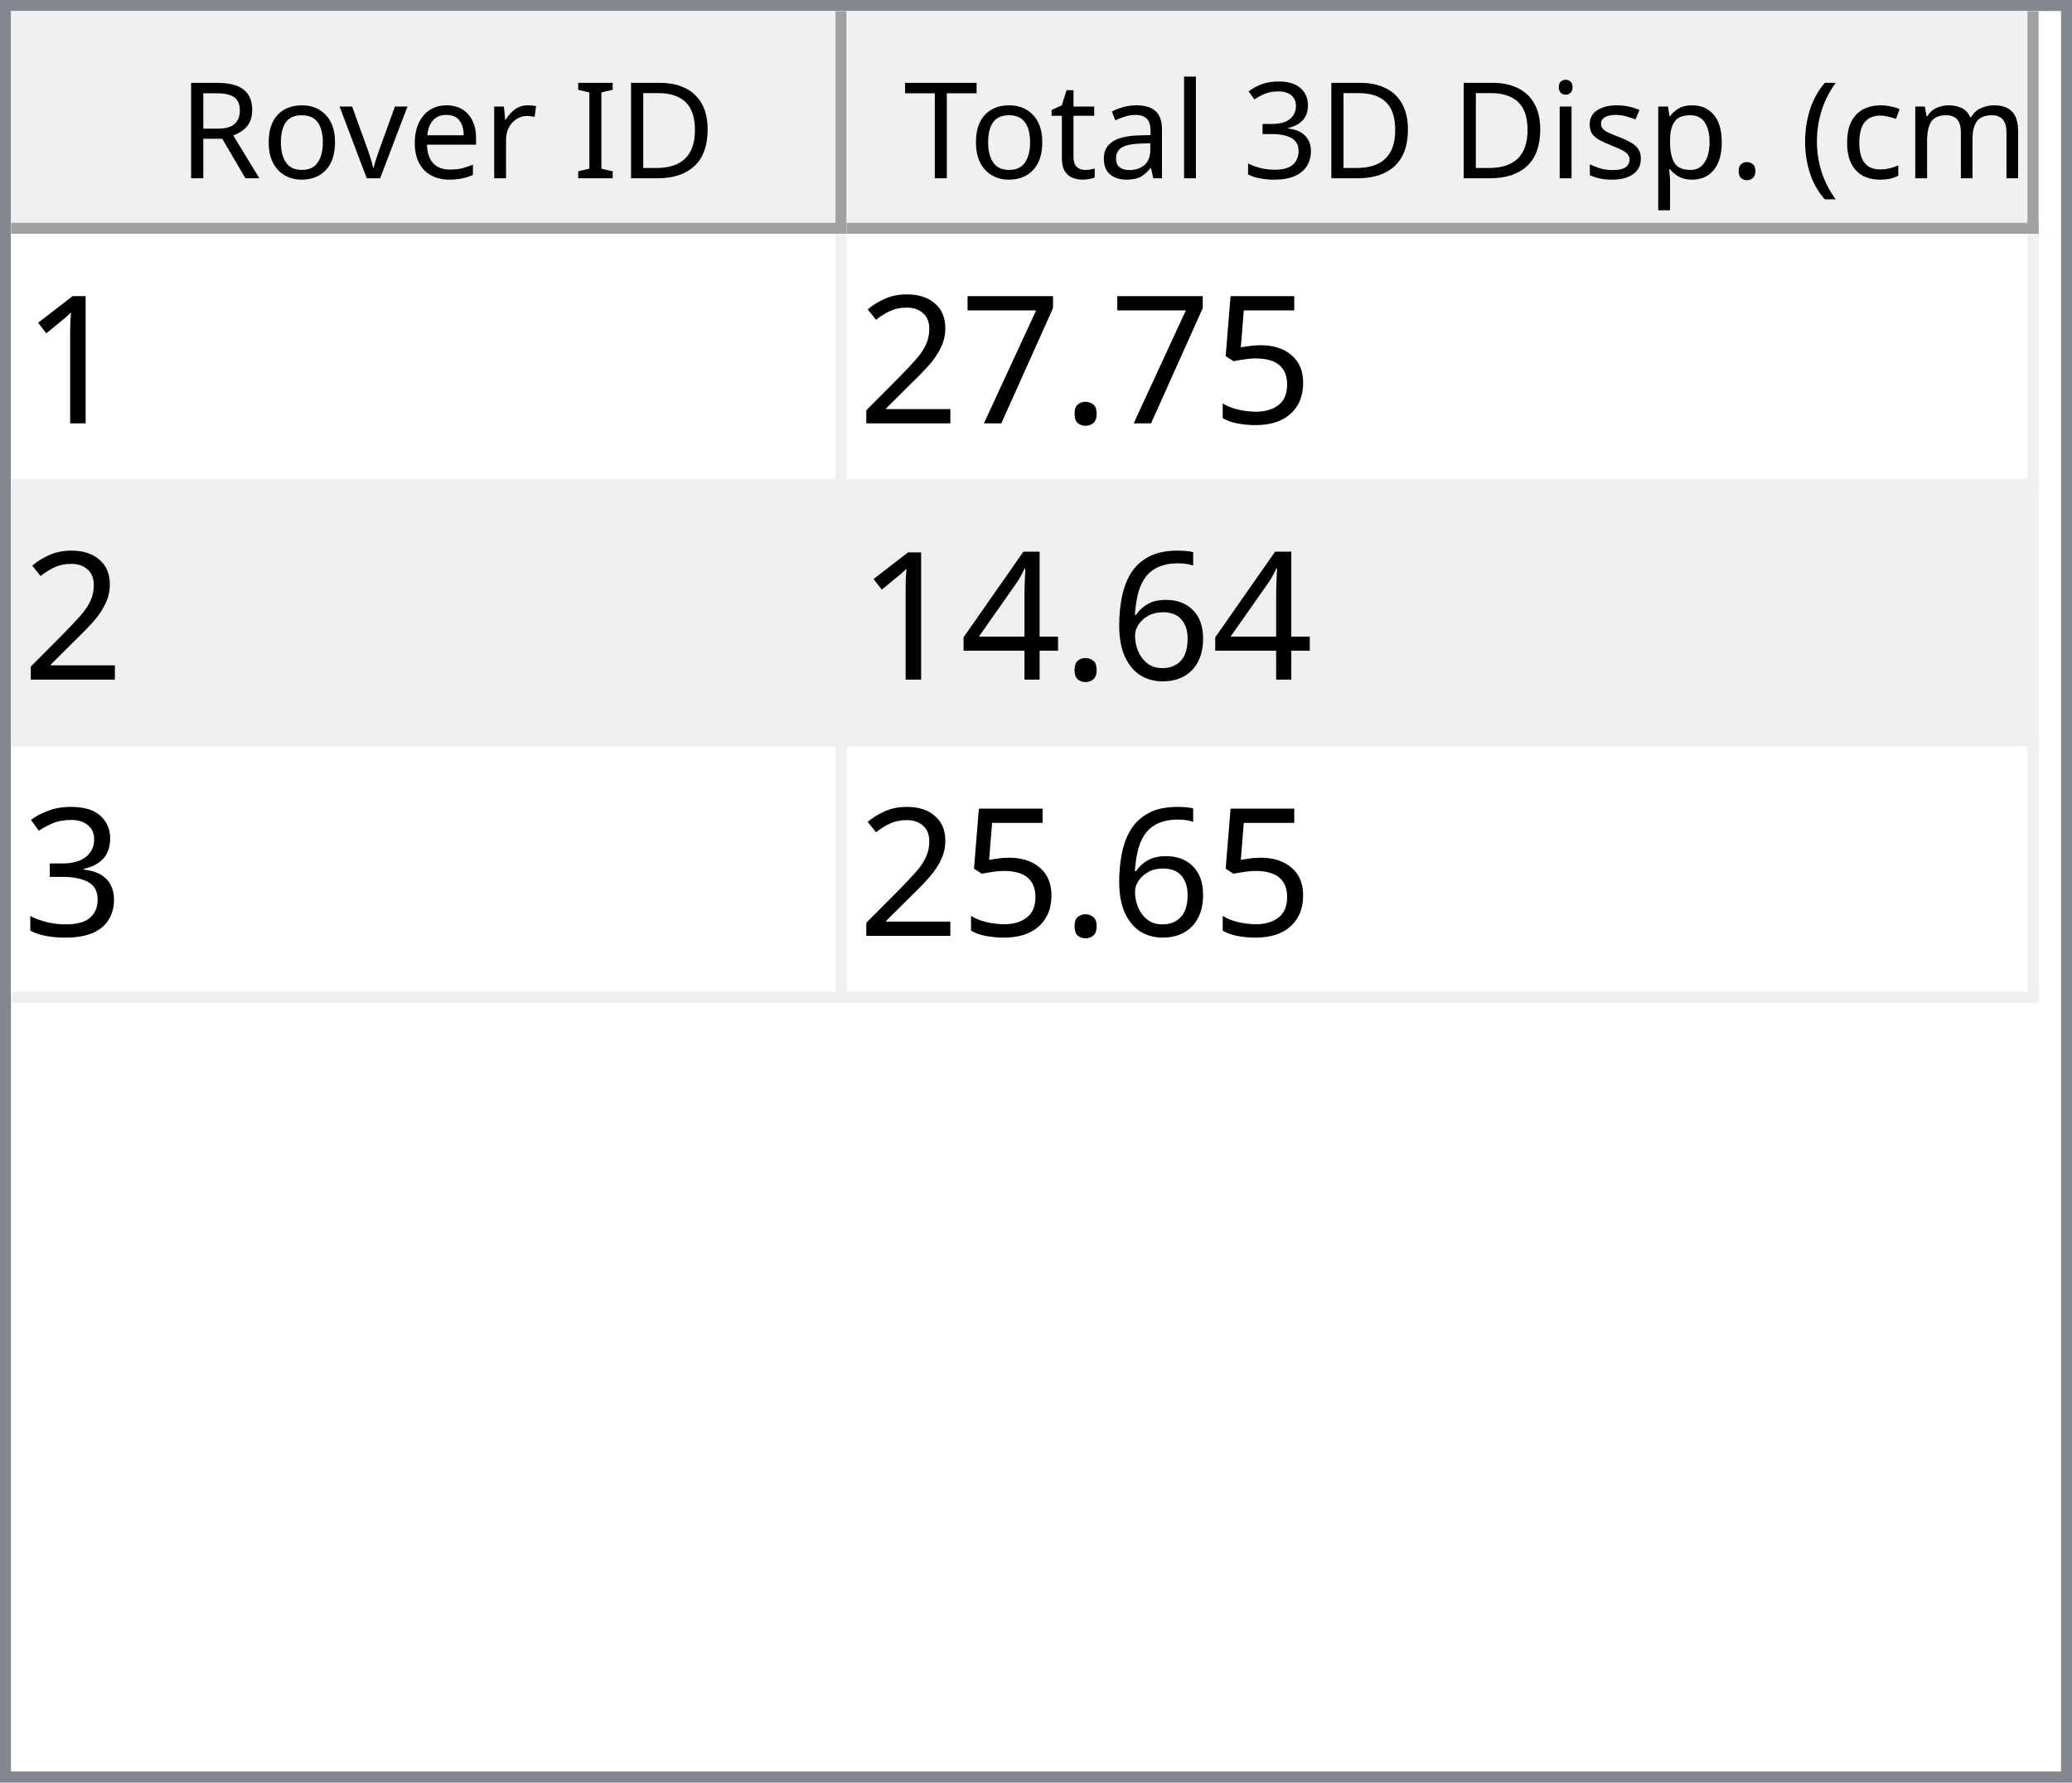
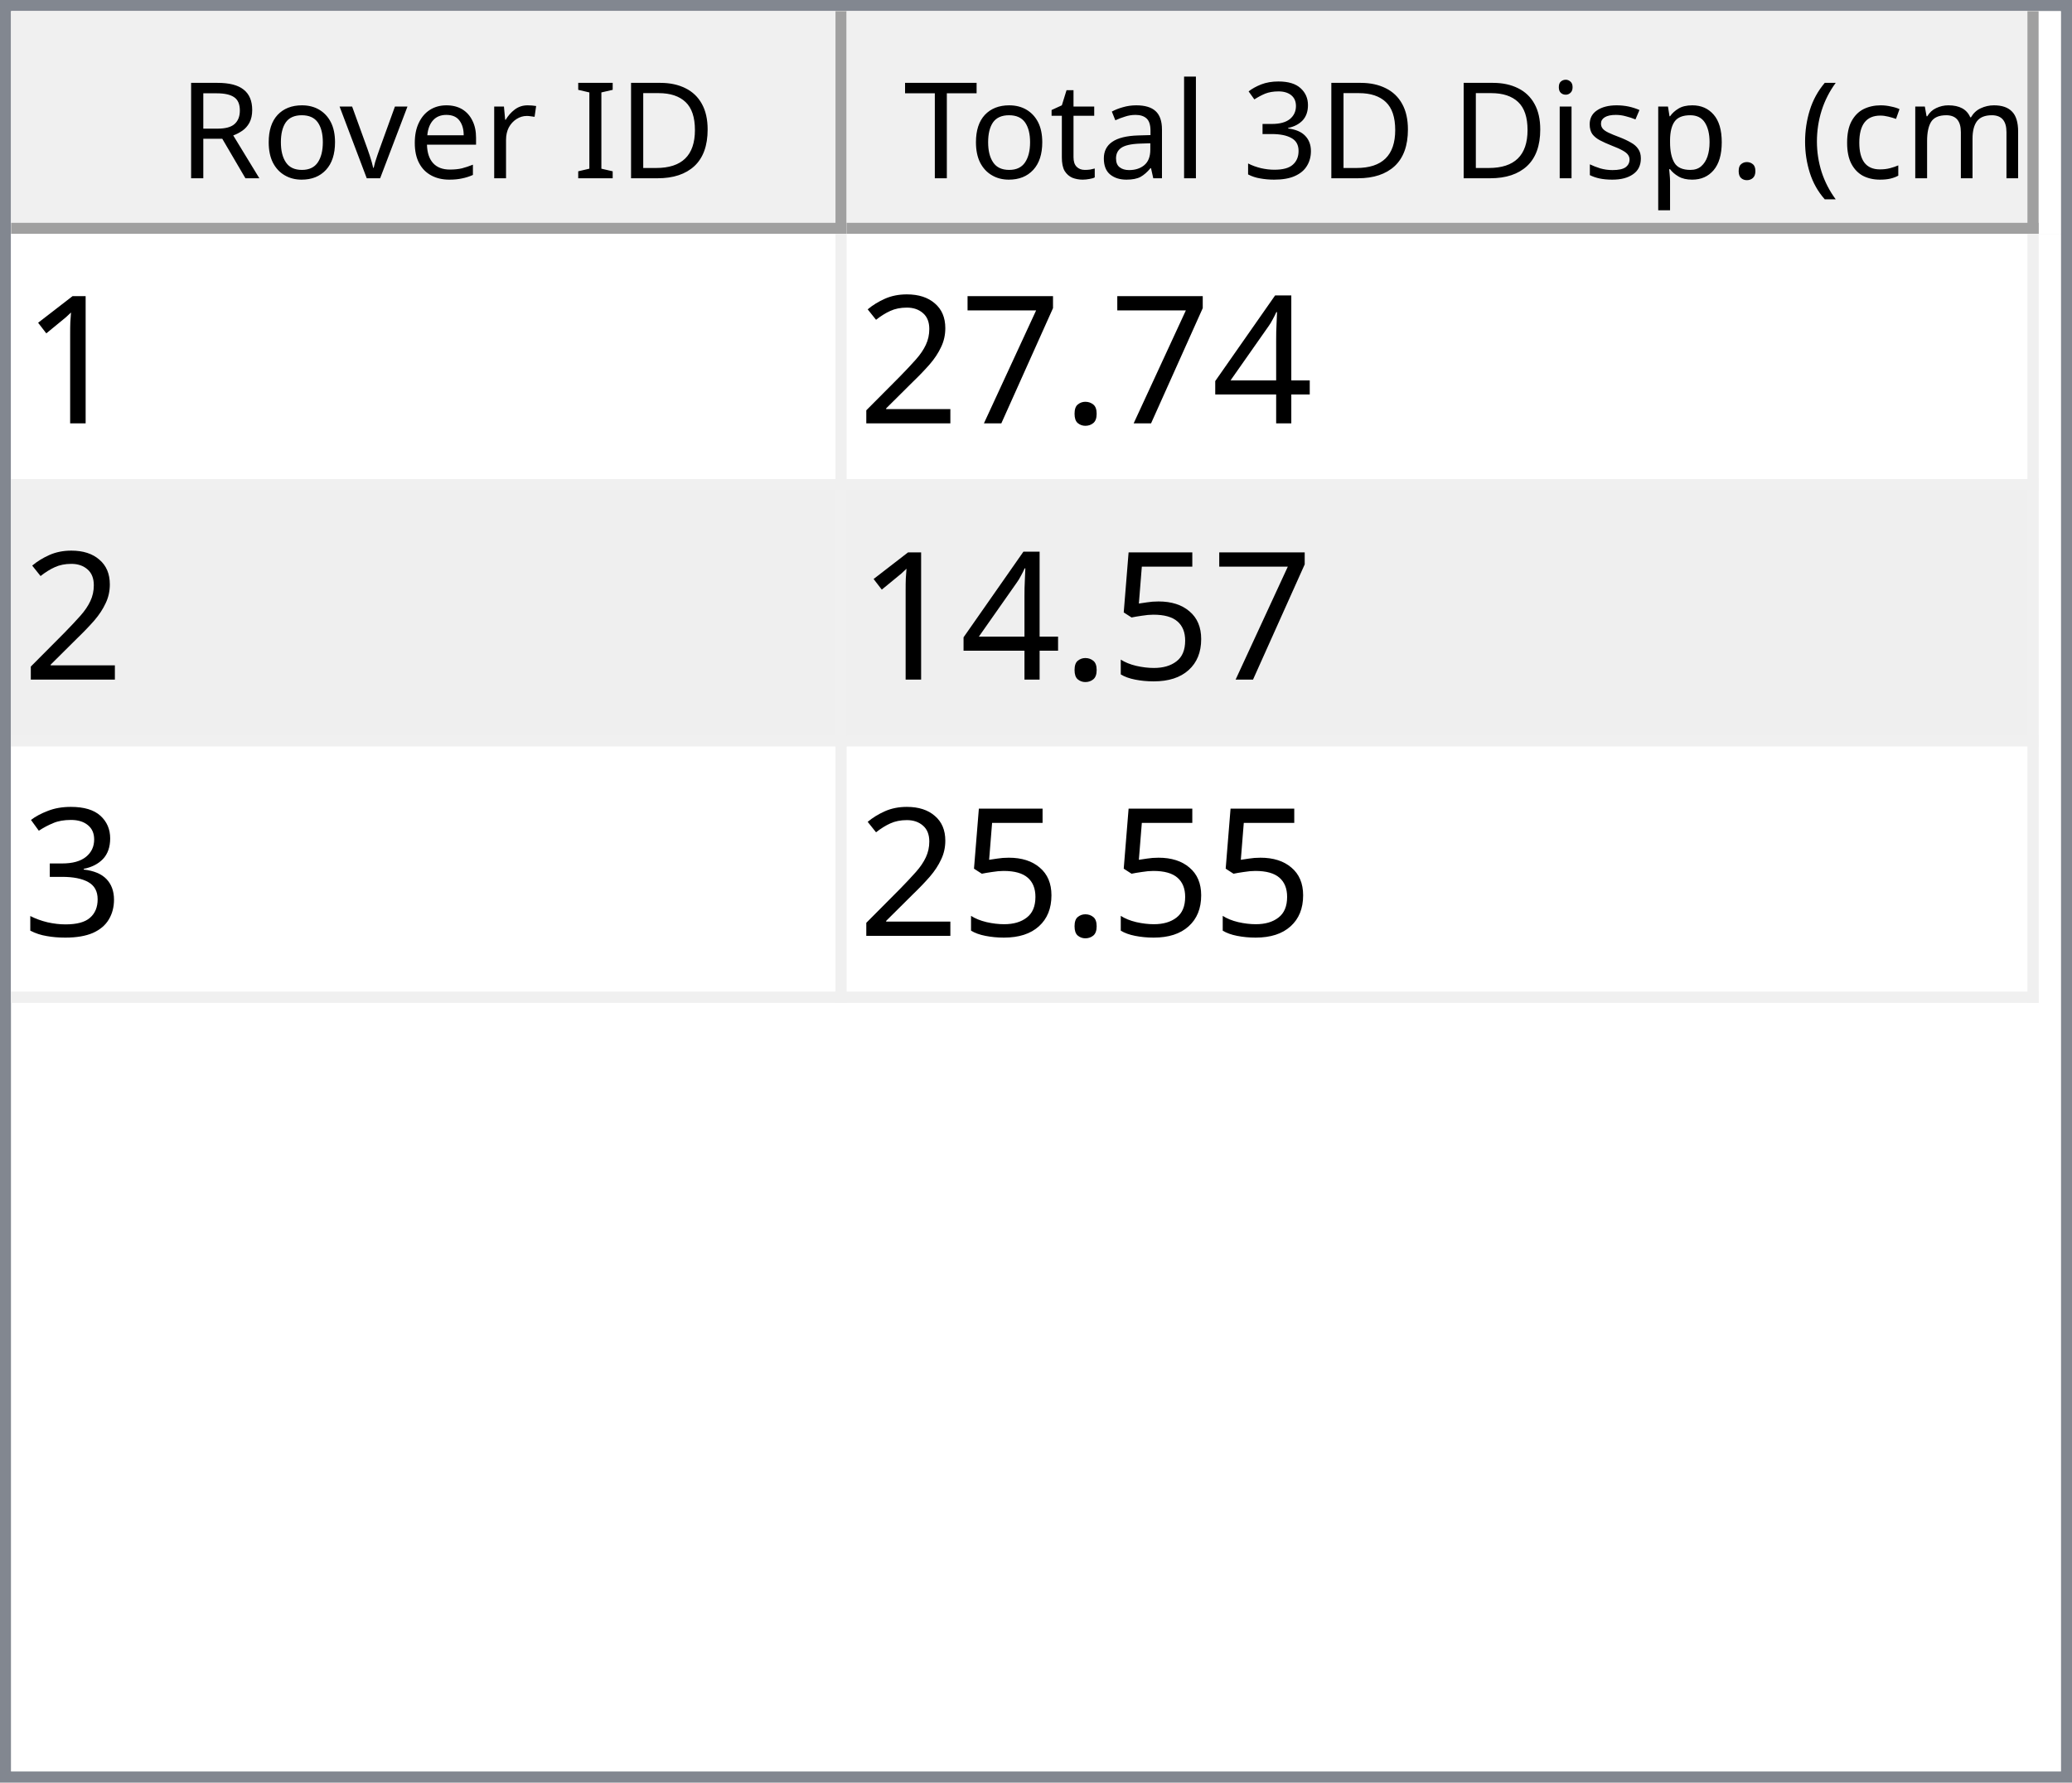
<svg xmlns="http://www.w3.org/2000/svg" style="fill-opacity:1; color-rendering:auto; color-interpolation:auto; text-rendering:auto; stroke:black; stroke-linecap:square; stroke-miterlimit:10; shape-rendering:auto; stroke-opacity:1; fill:black; stroke-dasharray:none; font-weight:normal; stroke-width:1; font-family:'Dialog'; font-style:normal; stroke-linejoin:miter; font-size:12px; stroke-dashoffset:0; image-rendering:auto;" width="186" height="160">
  <defs id="genericDefs" />
  <g>
    <defs id="defs1">
      <clipPath clipPathUnits="userSpaceOnUse" id="clipPath1">
        <path d="M0 0 L186 0 L186 160 L0 160 L0 0 Z" />
      </clipPath>
      <clipPath clipPathUnits="userSpaceOnUse" id="clipPath2">
        <path d="M0 0 L0 160 L186 160 L186 0 Z" />
      </clipPath>
      <clipPath clipPathUnits="userSpaceOnUse" id="clipPath3">
        <path d="M0 0 L0 20 L184 20 L184 0 Z" />
      </clipPath>
      <clipPath clipPathUnits="userSpaceOnUse" id="clipPath4">
        <path d="M0 0 L0 20 L75 20 L75 0 Z" />
      </clipPath>
      <clipPath clipPathUnits="userSpaceOnUse" id="clipPath5">
        <path d="M1 1 L1 19 L74 19 L74 1 Z" />
      </clipPath>
      <clipPath clipPathUnits="userSpaceOnUse" id="clipPath6">
        <path d="M0 0 L0 18 L73 18 L73 0 Z" />
      </clipPath>
      <clipPath clipPathUnits="userSpaceOnUse" id="clipPath7">
        <path d="M-0.5 -0.5 L-0.5 19.5 L74.5 19.5 L74.5 -0.5 Z" />
      </clipPath>
      <clipPath clipPathUnits="userSpaceOnUse" id="clipPath8">
        <path d="M0 0 L0 20 L107 20 L107 0 Z" />
      </clipPath>
      <clipPath clipPathUnits="userSpaceOnUse" id="clipPath9">
        <path d="M1 1 L1 19 L106 19 L106 1 Z" />
      </clipPath>
      <clipPath clipPathUnits="userSpaceOnUse" id="clipPath10">
        <path d="M0 0 L0 18 L105 18 L105 0 Z" />
      </clipPath>
      <clipPath clipPathUnits="userSpaceOnUse" id="clipPath11">
        <path d="M-0.5 -0.5 L-0.5 19.5 L106.5 19.5 L106.5 -0.5 Z" />
      </clipPath>
      <clipPath clipPathUnits="userSpaceOnUse" id="clipPath12">
        <path d="M0 0 L0 138 L184 138 L184 0 Z" />
      </clipPath>
      <clipPath clipPathUnits="userSpaceOnUse" id="clipPath13">
        <path d="M0 0 L0 69 L182 69 L182 0 Z" />
      </clipPath>
      <clipPath clipPathUnits="userSpaceOnUse" id="clipPath14">
        <path d="M-0.5 -0.5 L-0.5 68.5 L181.5 68.5 L181.5 -0.5 Z" />
      </clipPath>
      <clipPath clipPathUnits="userSpaceOnUse" id="clipPath15">
        <path d="M0 0 L0 22 L74 22 L74 0 Z" />
      </clipPath>
      <clipPath clipPathUnits="userSpaceOnUse" id="clipPath16">
        <path d="M0 0 L0 22 L106 22 L106 0 Z" />
      </clipPath>
      <font horiz-adv-x="64.551" id="font1">
        <font-face ascent="107.91" descent="25.098" units-per-em="100" style="font-style:normal; font-family:Segoe UI; font-weight:normal;" />
        <missing-glyph horiz-adv-x="64.551" d="M8.109 0 L8.109 68.266 L56.453 68.266 L56.453 0 L8.109 0 ZM15.328 7.234 L49.219 7.234 L49.219 61.031 L15.328 61.031 L15.328 7.234 Z" />
        <glyph unicode="D" horiz-adv-x="70.117" d="M9.188 0 L9.188 70.016 L28.516 70.016 Q65.531 70.016 65.531 35.891 Q65.531 19.672 55.25 9.836 Q44.969 0 27.734 0 L9.188 0 ZM17.391 62.594 L17.391 7.422 L27.828 7.422 Q41.609 7.422 49.273 14.797 Q56.938 22.172 56.938 35.688 Q56.938 62.594 28.328 62.594 L17.391 62.594 Z" />
        <glyph unicode="I" horiz-adv-x="26.611" d="M17.391 0 L9.188 0 L9.188 70.016 L17.391 70.016 L17.391 0 Z" />
        <glyph unicode=" " horiz-adv-x="27.393" d="" />
        <glyph unicode="r" horiz-adv-x="34.766" d="M34.188 41.891 Q32.078 43.5 28.125 43.5 Q23 43.5 19.555 38.672 Q16.109 33.844 16.109 25.484 L16.109 0 L8.109 0 L8.109 50 L16.109 50 L16.109 39.703 L16.312 39.703 Q18.016 44.969 21.531 47.922 Q25.047 50.875 29.391 50.875 Q32.516 50.875 34.188 50.203 L34.188 41.891 Z" />
        <glyph unicode="e" horiz-adv-x="52.295" d="M48.297 23 L12.984 23 Q13.188 14.656 17.484 10.109 Q21.781 5.562 29.297 5.562 Q37.75 5.562 44.828 11.141 L44.828 3.609 Q38.234 -1.172 27.391 -1.172 Q16.797 -1.172 10.742 5.641 Q4.688 12.453 4.688 24.812 Q4.688 36.469 11.305 43.82 Q17.922 51.172 27.734 51.172 Q37.547 51.172 42.922 44.828 Q48.297 38.484 48.297 27.203 L48.297 23 ZM40.094 29.781 Q40.047 36.719 36.75 40.578 Q33.453 44.438 27.594 44.438 Q21.922 44.438 17.969 40.383 Q14.016 36.328 13.094 29.781 L40.094 29.781 Z" />
        <glyph unicode="v" horiz-adv-x="47.9" d="M47.406 50 L27.484 0 L19.625 0 L0.688 50 L9.469 50 L22.172 13.672 Q23.578 9.672 23.922 6.688 L24.125 6.688 Q24.609 10.453 25.688 13.484 L38.969 50 L47.406 50 Z" />
        <glyph unicode="o" horiz-adv-x="58.594" d="M29 -1.172 Q17.922 -1.172 11.305 5.836 Q4.688 12.844 4.688 24.422 Q4.688 37.016 11.57 44.094 Q18.453 51.172 30.172 51.172 Q41.359 51.172 47.633 44.289 Q53.906 37.406 53.906 25.203 Q53.906 13.234 47.141 6.031 Q40.375 -1.172 29 -1.172 ZM29.594 44.438 Q21.875 44.438 17.383 39.188 Q12.891 33.938 12.891 24.703 Q12.891 15.828 17.43 10.695 Q21.969 5.562 29.594 5.562 Q37.359 5.562 41.531 10.594 Q45.703 15.625 45.703 24.906 Q45.703 34.281 41.531 39.359 Q37.359 44.438 29.594 44.438 Z" />
        <glyph unicode="R" horiz-adv-x="59.814" d="M59.375 0 L49.609 0 L37.891 19.625 Q36.281 22.359 34.766 24.289 Q33.25 26.219 31.664 27.438 Q30.078 28.656 28.25 29.219 Q26.422 29.781 24.125 29.781 L17.391 29.781 L17.391 0 L9.188 0 L9.188 70.016 L30.078 70.016 Q34.672 70.016 38.555 68.867 Q42.438 67.719 45.289 65.375 Q48.141 63.031 49.758 59.547 Q51.375 56.062 51.375 51.375 Q51.375 47.703 50.273 44.656 Q49.172 41.609 47.148 39.211 Q45.125 36.812 42.266 35.133 Q39.406 33.453 35.844 32.516 L35.844 32.328 Q37.594 31.547 38.891 30.547 Q40.188 29.547 41.359 28.18 Q42.531 26.812 43.68 25.078 Q44.828 23.344 46.234 21.047 L59.375 0 ZM17.391 62.594 L17.391 37.203 L28.516 37.203 Q31.594 37.203 34.203 38.133 Q36.812 39.062 38.719 40.797 Q40.625 42.531 41.703 45.047 Q42.781 47.562 42.781 50.688 Q42.781 56.297 39.141 59.445 Q35.5 62.594 28.609 62.594 L17.391 62.594 Z" />
        <glyph unicode=")" horiz-adv-x="30.176" d="M8.297 -15.922 L1.172 -15.922 Q16.406 2.344 16.406 26.812 Q16.406 51.469 1.078 70.016 L8.297 70.016 Q23.531 52.156 23.531 26.703 Q23.531 1.375 8.297 -15.922 Z" />
        <glyph unicode="m" horiz-adv-x="86.133" d="M79.109 0 L71.094 0 L71.094 28.719 Q71.094 37.016 68.531 40.727 Q65.969 44.438 59.906 44.438 Q54.781 44.438 51.195 39.75 Q47.609 35.062 47.609 28.516 L47.609 0 L39.594 0 L39.594 29.688 Q39.594 44.438 28.219 44.438 Q22.953 44.438 19.531 40.016 Q16.109 35.594 16.109 28.516 L16.109 0 L8.109 0 L8.109 50 L16.109 50 L16.109 42.094 L16.312 42.094 Q21.625 51.172 31.844 51.172 Q36.969 51.172 40.773 48.312 Q44.578 45.453 46 40.828 Q51.562 51.172 62.594 51.172 Q79.109 51.172 79.109 30.812 L79.109 0 Z" />
        <glyph unicode="c" horiz-adv-x="46.191" d="M42.188 2.297 Q36.422 -1.172 28.516 -1.172 Q17.828 -1.172 11.258 5.789 Q4.688 12.75 4.688 23.828 Q4.688 36.188 11.766 43.68 Q18.844 51.172 30.672 51.172 Q37.25 51.172 42.281 48.734 L42.281 40.531 Q36.719 44.438 30.375 44.438 Q22.703 44.438 17.797 38.945 Q12.891 33.453 12.891 24.516 Q12.891 15.719 17.508 10.641 Q22.125 5.562 29.891 5.562 Q36.422 5.562 42.188 9.906 L42.188 2.297 Z" />
        <glyph unicode="(" horiz-adv-x="30.176" d="M29.109 -15.922 L21.969 -15.922 Q6.844 1.375 6.844 26.703 Q6.844 52.156 21.969 70.016 L29.203 70.016 Q13.875 51.469 13.875 26.812 Q13.875 2.344 29.109 -15.922 Z" />
        <glyph unicode="." horiz-adv-x="21.68" d="M10.891 -1.078 Q8.641 -1.078 7.055 0.539 Q5.469 2.156 5.469 4.391 Q5.469 6.641 7.055 8.273 Q8.641 9.906 10.891 9.906 Q13.188 9.906 14.797 8.273 Q16.406 6.641 16.406 4.391 Q16.406 2.156 14.797 0.539 Q13.188 -1.078 10.891 -1.078 Z" />
        <glyph unicode="p" horiz-adv-x="58.789" d="M16.312 7.234 L16.109 7.234 L16.109 -23 L8.109 -23 L8.109 50 L16.109 50 L16.109 41.219 L16.312 41.219 Q22.219 51.172 33.594 51.172 Q43.266 51.172 48.688 44.461 Q54.109 37.75 54.109 26.469 Q54.109 13.922 48 6.375 Q41.891 -1.172 31.297 -1.172 Q21.578 -1.172 16.312 7.234 ZM16.109 27.391 L16.109 20.406 Q16.109 14.203 20.141 9.883 Q24.172 5.562 30.375 5.562 Q37.641 5.562 41.773 11.133 Q45.906 16.703 45.906 26.609 Q45.906 34.969 42.047 39.703 Q38.188 44.438 31.594 44.438 Q24.609 44.438 20.359 39.578 Q16.109 34.719 16.109 27.391 Z" />
        <glyph unicode="s" horiz-adv-x="42.432" d="M5.078 1.812 L5.078 10.406 Q11.625 5.562 19.484 5.562 Q30.031 5.562 30.031 12.594 Q30.031 14.594 29.125 15.992 Q28.219 17.391 26.68 18.461 Q25.141 19.531 23.07 20.383 Q21 21.234 18.609 22.172 Q15.281 23.484 12.766 24.828 Q10.25 26.172 8.57 27.859 Q6.891 29.547 6.031 31.695 Q5.172 33.844 5.172 36.719 Q5.172 40.234 6.789 42.945 Q8.406 45.656 11.086 47.484 Q13.766 49.312 17.211 50.242 Q20.656 51.172 24.312 51.172 Q30.812 51.172 35.938 48.922 L35.938 40.828 Q30.422 44.438 23.25 44.438 Q21 44.438 19.195 43.922 Q17.391 43.406 16.094 42.477 Q14.797 41.547 14.086 40.258 Q13.375 38.969 13.375 37.406 Q13.375 35.453 14.086 34.133 Q14.797 32.812 16.164 31.789 Q17.531 30.766 19.484 29.938 Q21.438 29.109 23.922 28.125 Q27.25 26.859 29.883 25.516 Q32.516 24.172 34.375 22.484 Q36.234 20.797 37.234 18.602 Q38.234 16.406 38.234 13.375 Q38.234 9.672 36.602 6.938 Q34.969 4.203 32.234 2.398 Q29.5 0.594 25.93 -0.289 Q22.359 -1.172 18.453 -1.172 Q10.75 -1.172 5.078 1.812 Z" />
        <glyph unicode="i" horiz-adv-x="24.219" d="M12.203 62.703 Q10.062 62.703 8.547 64.164 Q7.031 65.625 7.031 67.875 Q7.031 70.125 8.547 71.609 Q10.062 73.094 12.203 73.094 Q14.406 73.094 15.945 71.609 Q17.484 70.125 17.484 67.875 Q17.484 65.719 15.945 64.211 Q14.406 62.703 12.203 62.703 ZM16.109 0 L8.109 0 L8.109 50 L16.109 50 L16.109 0 Z" />
        <glyph unicode="3" horiz-adv-x="53.906" d="M46.531 19.828 Q46.531 15.094 44.75 11.211 Q42.969 7.328 39.719 4.57 Q36.469 1.812 31.93 0.297 Q27.391 -1.219 21.922 -1.219 Q11.922 -1.219 6 2.594 L6 11.188 Q13.094 5.609 22.219 5.609 Q25.875 5.609 28.828 6.539 Q31.781 7.469 33.906 9.227 Q36.031 10.984 37.18 13.477 Q38.328 15.969 38.328 19.094 Q38.328 32.812 18.797 32.812 L12.984 32.812 L12.984 39.594 L18.5 39.594 Q35.797 39.594 35.797 52.484 Q35.797 64.406 22.609 64.406 Q15.188 64.406 8.688 59.422 L8.688 67.188 Q15.375 71.188 24.609 71.188 Q29 71.188 32.57 69.969 Q36.141 68.75 38.68 66.555 Q41.219 64.359 42.609 61.281 Q44 58.203 44 54.5 Q44 40.672 30.031 36.719 L30.031 36.531 Q33.594 36.141 36.625 34.797 Q39.656 33.453 41.852 31.305 Q44.047 29.156 45.289 26.25 Q46.531 23.344 46.531 19.828 Z" />
        <glyph unicode="l" horiz-adv-x="24.219" d="M16.109 0 L8.109 0 L8.109 74.031 L16.109 74.031 L16.109 0 Z" />
        <glyph unicode="a" horiz-adv-x="50.879" d="M43.891 0 L35.891 0 L35.891 7.812 L35.688 7.812 Q30.469 -1.172 20.312 -1.172 Q12.844 -1.172 8.617 2.781 Q4.391 6.734 4.391 13.281 Q4.391 27.297 20.906 29.594 L35.891 31.688 Q35.891 44.438 25.594 44.438 Q16.547 44.438 9.281 38.281 L9.281 46.484 Q16.656 51.172 26.266 51.172 Q43.891 51.172 43.891 32.516 L43.891 0 ZM35.891 25.297 L23.828 23.641 Q18.266 22.859 15.43 20.875 Q12.594 18.891 12.594 13.875 Q12.594 10.203 15.211 7.883 Q17.828 5.562 22.172 5.562 Q28.125 5.562 32.008 9.742 Q35.891 13.922 35.891 20.312 L35.891 25.297 Z" />
        <glyph unicode="t" horiz-adv-x="33.887" d="M31.297 0.484 Q28.469 -1.078 23.828 -1.078 Q10.688 -1.078 10.688 13.578 L10.688 43.172 L2.094 43.172 L2.094 50 L10.688 50 L10.688 62.203 L18.703 64.797 L18.703 50 L31.297 50 L31.297 43.172 L18.703 43.172 L18.703 14.984 Q18.703 9.969 20.414 7.82 Q22.125 5.672 26.078 5.672 Q29.109 5.672 31.297 7.328 L31.297 0.484 Z" />
        <glyph unicode="T" horiz-adv-x="52.393" d="M50.594 62.594 L30.375 62.594 L30.375 0 L22.172 0 L22.172 62.594 L2 62.594 L2 70.016 L50.594 70.016 L50.594 62.594 Z" />
      </font>
      <font horiz-adv-x="75.0" id="font2">
        <font-face ascent="100.537" descent="21.973" units-per-em="100" style="font-style:normal; font-family:sans-serif; font-weight:normal;" />
        <missing-glyph horiz-adv-x="75.0" d="M12.5 0 L12.5 62.5 L62.5 62.5 L62.5 0 L12.5 0 ZM14.062 1.562 L60.938 1.562 L60.938 60.938 L14.062 60.938 L14.062 1.562 Z" />
        <glyph unicode="1" horiz-adv-x="55.615" d="M37.25 0 L28.469 0 L28.469 56 Q25.297 52.984 20.141 49.953 Q14.984 46.922 10.891 45.406 L10.891 53.906 Q18.266 57.375 23.781 62.305 Q29.297 67.234 31.594 71.875 L37.25 71.875 L37.25 0 Z" />
-         <glyph unicode="5" horiz-adv-x="55.615" d="M4.156 18.75 L13.375 19.531 Q14.406 12.797 18.141 9.398 Q21.875 6 27.156 6 Q33.5 6 37.891 10.789 Q42.281 15.578 42.281 23.484 Q42.281 31 38.062 35.352 Q33.844 39.703 27 39.703 Q22.75 39.703 19.336 37.773 Q15.922 35.844 13.969 32.766 L5.719 33.844 L12.641 70.609 L48.25 70.609 L48.25 62.203 L19.672 62.203 L15.828 42.969 Q22.266 47.469 29.344 47.469 Q38.719 47.469 45.164 40.969 Q51.609 34.469 51.609 24.266 Q51.609 14.547 45.953 7.469 Q39.062 -1.219 27.156 -1.219 Q17.391 -1.219 11.211 4.25 Q5.031 9.719 4.156 18.75 Z" />
+         <glyph unicode="4" horiz-adv-x="55.615" d="M32.328 0 L32.328 17.141 L1.266 17.141 L1.266 25.203 L33.938 71.578 L41.109 71.578 L41.109 25.203 L50.781 25.203 L50.781 17.141 L41.109 17.141 L41.109 0 L32.328 0 ZM32.328 25.203 L32.328 57.469 L9.906 25.203 L32.328 25.203 Z" />
        <glyph unicode="." horiz-adv-x="27.783" d="M9.078 0 L9.078 10.016 L19.094 10.016 L19.094 0 L9.078 0 Z" />
        <glyph unicode="7" horiz-adv-x="55.615" d="M4.734 62.203 L4.734 70.656 L51.078 70.656 L51.078 63.812 Q44.234 56.547 37.523 44.484 Q30.812 32.422 27.156 19.672 Q24.516 10.688 23.781 0 L14.75 0 Q14.891 8.453 18.062 20.414 Q21.234 32.375 27.172 43.484 Q33.109 54.594 39.797 62.203 L4.734 62.203 Z" />
        <glyph unicode="2" horiz-adv-x="55.615" d="M50.344 8.453 L50.344 0 L3.031 0 Q2.938 3.172 4.047 6.109 Q5.859 10.938 9.836 15.625 Q13.812 20.312 21.344 26.469 Q33.016 36.031 37.117 41.625 Q41.219 47.219 41.219 52.203 Q41.219 57.422 37.477 61.008 Q33.734 64.594 27.734 64.594 Q21.391 64.594 17.578 60.789 Q13.766 56.984 13.719 50.25 L4.688 51.172 Q5.609 61.281 11.664 66.578 Q17.719 71.875 27.938 71.875 Q38.234 71.875 44.242 66.164 Q50.25 60.453 50.25 52 Q50.25 47.703 48.492 43.555 Q46.734 39.406 42.656 34.812 Q38.578 30.219 29.109 22.219 Q21.188 15.578 18.945 13.211 Q16.703 10.844 15.234 8.453 L50.344 8.453 Z" />
-         <glyph unicode="6" horiz-adv-x="55.615" d="M49.75 54.047 L41.016 53.375 Q39.844 58.547 37.703 60.891 Q34.125 64.656 28.906 64.656 Q24.703 64.656 21.531 62.312 Q17.391 59.281 14.992 53.469 Q12.594 47.656 12.5 36.922 Q15.672 41.75 20.266 44.094 Q24.859 46.438 29.891 46.438 Q38.672 46.438 44.852 39.969 Q51.031 33.5 51.031 23.25 Q51.031 16.5 48.125 10.719 Q45.219 4.938 40.141 1.859 Q35.062 -1.219 28.609 -1.219 Q17.625 -1.219 10.695 6.859 Q3.766 14.938 3.766 33.5 Q3.766 54.25 11.422 63.672 Q18.109 71.875 29.438 71.875 Q37.891 71.875 43.289 67.141 Q48.688 62.406 49.75 54.047 ZM13.875 23.188 Q13.875 18.656 15.797 14.508 Q17.719 10.359 21.188 8.18 Q24.656 6 28.469 6 Q34.031 6 38.039 10.492 Q42.047 14.984 42.047 22.703 Q42.047 30.125 38.086 34.398 Q34.125 38.672 28.125 38.672 Q22.172 38.672 18.023 34.398 Q13.875 30.125 13.875 23.188 Z" />
-         <glyph unicode="4" horiz-adv-x="55.615" d="M32.328 0 L32.328 17.141 L1.266 17.141 L1.266 25.203 L33.938 71.578 L41.109 71.578 L41.109 25.203 L50.781 25.203 L50.781 17.141 L41.109 17.141 L41.109 0 L32.328 0 ZM32.328 25.203 L32.328 57.469 L9.906 25.203 L32.328 25.203 Z" />
+         <glyph unicode="5" horiz-adv-x="55.615" d="M4.156 18.75 L13.375 19.531 Q14.406 12.797 18.141 9.398 Q21.875 6 27.156 6 Q33.5 6 37.891 10.789 Q42.281 15.578 42.281 23.484 Q42.281 31 38.062 35.352 Q33.844 39.703 27 39.703 Q22.75 39.703 19.336 37.773 Q15.922 35.844 13.969 32.766 L5.719 33.844 L12.641 70.609 L48.25 70.609 L48.25 62.203 L19.672 62.203 L15.828 42.969 Q22.266 47.469 29.344 47.469 Q38.719 47.469 45.164 40.969 Q51.609 34.469 51.609 24.266 Q51.609 14.547 45.953 7.469 Q39.062 -1.219 27.156 -1.219 Q17.391 -1.219 11.211 4.25 Q5.031 9.719 4.156 18.75 Z" />
        <glyph unicode="3" horiz-adv-x="55.615" d="M4.203 18.891 L12.984 20.062 Q14.5 12.594 18.141 9.297 Q21.781 6 27 6 Q33.203 6 37.477 10.297 Q41.75 14.594 41.75 20.953 Q41.75 27 37.797 30.93 Q33.844 34.859 27.734 34.859 Q25.25 34.859 21.531 33.891 L22.516 41.609 Q23.391 41.5 23.922 41.5 Q29.547 41.5 34.039 44.43 Q38.531 47.359 38.531 53.469 Q38.531 58.297 35.258 61.477 Q31.984 64.656 26.812 64.656 Q21.688 64.656 18.266 61.43 Q14.844 58.203 13.875 51.766 L5.078 53.328 Q6.688 62.156 12.398 67.016 Q18.109 71.875 26.609 71.875 Q32.469 71.875 37.398 69.359 Q42.328 66.844 44.945 62.5 Q47.562 58.156 47.562 53.266 Q47.562 48.641 45.07 44.828 Q42.578 41.016 37.703 38.766 Q44.047 37.312 47.562 32.695 Q51.078 28.078 51.078 21.141 Q51.078 11.766 44.242 5.25 Q37.406 -1.266 26.953 -1.266 Q17.531 -1.266 11.305 4.352 Q5.078 9.969 4.203 18.891 Z" />
      </font>
    </defs>
    <g style="fill:white; stroke:white;">
      <rect x="0" y="0" width="186" style="clip-path:url(#clipPath1); stroke:none;" height="160" />
    </g>
    <g style="fill:white; text-rendering:optimizeSpeed; color-rendering:optimizeSpeed; image-rendering:optimizeSpeed; shape-rendering:crispEdges; stroke:white; color-interpolation:sRGB;">
      <rect x="0" width="186" height="160" y="0" style="stroke:none;" />
      <path style="stroke:none;" d="M0 160 L186 160 L186 0 L0 0 Z" />
    </g>
    <g style="fill:rgb(240,240,240); font-family:'Segoe UI'; stroke:rgb(240,240,240);">
      <rect x="0" y="0" width="186" style="clip-path:url(#clipPath2); stroke:none;" height="160" />
    </g>
    <g style="fill:rgb(130,135,144); font-family:'Segoe UI'; stroke:rgb(130,135,144);">
      <path d="M0 0 L186 0 L186 160 L0 160 L0 0 ZM1 1 L185 1 L185 159 L1 159 L1 1 Z" style="fill-rule:evenodd; clip-path:url(#clipPath2); stroke:none;" />
    </g>
    <g style="fill:white; font-family:'Segoe UI'; stroke:white;" transform="translate(1,1)">
      <rect x="0" y="0" width="184" style="clip-path:url(#clipPath3); stroke:none;" height="20" />
    </g>
    <g style="fill:rgb(240,240,240); font-family:'Segoe UI'; stroke:rgb(240,240,240);" transform="translate(1,1)">
      <rect x="0" y="0" width="75" style="clip-path:url(#clipPath4); stroke:none;" height="20" />
    </g>
    <g style="font-family:'Segoe UI';" transform="translate(2,2)">
      <text x="14" xml:space="preserve" y="14" style="clip-path:url(#clipPath6); stroke:none;">Rover ID</text>
    </g>
    <g style="fill:rgb(160,160,160); font-family:'Segoe UI'; stroke:rgb(160,160,160); stroke-linejoin:bevel;" transform="translate(1.5,1.5)">
      <line x1="74" x2="74" y1="0" style="fill:none; clip-path:url(#clipPath7);" y2="19" />
    </g>
    <g style="fill:rgb(160,160,160); font-family:'Segoe UI'; stroke:rgb(160,160,160); stroke-linejoin:bevel;" transform="matrix(1,0,0,1,1,1) translate(0.5,0.5)">
      <line x1="0" x2="74" y1="19" style="fill:none; clip-path:url(#clipPath7);" y2="19" />
    </g>
    <g style="fill:rgb(240,240,240); font-family:'Segoe UI'; stroke:rgb(240,240,240);" transform="translate(76,1)">
      <rect x="0" y="0" width="107" style="clip-path:url(#clipPath8); stroke:none;" height="20" />
    </g>
    <g style="font-family:'Segoe UI';" transform="translate(77,2)">
      <text x="1" xml:space="preserve" y="14" style="clip-path:url(#clipPath10); stroke:none;"> Total 3D Disp. (cm)</text>
    </g>
    <g style="fill:rgb(160,160,160); font-family:'Segoe UI'; stroke:rgb(160,160,160); stroke-linejoin:bevel;" transform="translate(76.5,1.5)">
      <line x1="106" x2="106" y1="0" style="fill:none; clip-path:url(#clipPath11);" y2="19" />
    </g>
    <g style="fill:rgb(160,160,160); font-family:'Segoe UI'; stroke:rgb(160,160,160); stroke-linejoin:bevel;" transform="matrix(1,0,0,1,76,1) translate(0.5,0.5)">
      <line x1="0" x2="106" y1="19" style="fill:none; clip-path:url(#clipPath11);" y2="19" />
    </g>
    <g style="fill:white; font-family:'Segoe UI'; stroke:white;" transform="translate(1,21)">
      <rect x="0" y="0" width="184" style="clip-path:url(#clipPath12); stroke:none;" height="138" />
    </g>
    <g style="fill:rgb(240,240,240); font-size:16px; font-family:sans-serif; stroke:rgb(240,240,240);" transform="translate(1,21)">
      <rect x="0" y="0" width="182" style="clip-path:url(#clipPath13); stroke:none;" height="69" />
      <line transform="translate(0.5,0.5)" x1="0" x2="181" y1="22" style="clip-path:url(#clipPath14); fill:none; stroke-linejoin:bevel;" y2="22" />
    </g>
    <g transform="matrix(1,0,0,1,1,21) translate(0.5,0.5)" style="fill:rgb(240,240,240); font-size:16px; font-family:sans-serif; stroke:rgb(240,240,240); stroke-linejoin:bevel;">
      <line x1="0" x2="181" y1="45" style="fill:none; clip-path:url(#clipPath14);" y2="45" />
    </g>
    <g transform="matrix(1,0,0,1,1,21) translate(0.5,0.5)" style="fill:rgb(240,240,240); font-size:16px; font-family:sans-serif; stroke:rgb(240,240,240); stroke-linejoin:bevel;">
      <line x1="0" x2="181" y1="68" style="fill:none; clip-path:url(#clipPath14);" y2="68" />
    </g>
    <g transform="matrix(1,0,0,1,1,21) translate(0.5,0.5)" style="fill:rgb(240,240,240); font-size:16px; font-family:sans-serif; stroke:rgb(240,240,240); stroke-linejoin:bevel;">
      <line x1="74" x2="74" y1="0" style="fill:none; clip-path:url(#clipPath14);" y2="68" />
    </g>
    <g transform="matrix(1,0,0,1,1,21) translate(0.5,0.5)" style="fill:rgb(240,240,240); font-size:16px; font-family:sans-serif; stroke:rgb(240,240,240); stroke-linejoin:bevel;">
      <line x1="181" x2="181" y1="0" style="fill:none; clip-path:url(#clipPath14);" y2="68" />
    </g>
    <g style="fill:white; font-size:16px; font-family:sans-serif; stroke:white;" transform="matrix(1,0,0,1,1,21)">
      <rect x="0" y="0" width="74" style="clip-path:url(#clipPath15); stroke:none;" height="22" />
      <text x="1" y="17" style="fill:black; clip-path:url(#clipPath15); stroke:none;" xml:space="preserve">1</text>
    </g>
    <g style="fill:white; font-size:16px; font-family:sans-serif; stroke:white;" transform="matrix(1,0,0,1,1,21) translate(75,0)">
      <rect x="0" y="0" width="106" style="clip-path:url(#clipPath16); stroke:none;" height="22" />
-       <text x="1" y="17" style="fill:black; clip-path:url(#clipPath16); stroke:none;" xml:space="preserve">27.75</text>
+       <text x="1" y="17" style="fill:black; clip-path:url(#clipPath16); stroke:none;" xml:space="preserve">27.74</text>
    </g>
    <g style="fill:rgb(239,239,239); font-size:16px; font-family:sans-serif; stroke:rgb(239,239,239);" transform="matrix(1,0,0,1,1,21) translate(0,23)">
      <rect x="0" y="0" width="74" style="clip-path:url(#clipPath15); stroke:none;" height="22" />
      <text x="1" y="17" style="fill:black; clip-path:url(#clipPath15); stroke:none;" xml:space="preserve">2</text>
    </g>
    <g style="fill:rgb(239,239,239); font-size:16px; font-family:sans-serif; stroke:rgb(239,239,239);" transform="matrix(1,0,0,1,1,21) translate(75,23)">
      <rect x="0" y="0" width="106" style="clip-path:url(#clipPath16); stroke:none;" height="22" />
-       <text x="1" y="17" style="fill:black; clip-path:url(#clipPath16); stroke:none;" xml:space="preserve">14.64</text>
+       <text x="1" y="17" style="fill:black; clip-path:url(#clipPath16); stroke:none;" xml:space="preserve">14.57</text>
    </g>
    <g style="fill:white; font-size:16px; font-family:sans-serif; stroke:white;" transform="matrix(1,0,0,1,1,21) translate(0,46)">
      <rect x="0" y="0" width="74" style="clip-path:url(#clipPath15); stroke:none;" height="22" />
      <text x="1" y="17" style="fill:black; clip-path:url(#clipPath15); stroke:none;" xml:space="preserve">3</text>
    </g>
    <g style="fill:white; font-size:16px; font-family:sans-serif; stroke:white;" transform="matrix(1,0,0,1,1,21) translate(75,46)">
      <rect x="0" y="0" width="106" style="clip-path:url(#clipPath16); stroke:none;" height="22" />
-       <text x="1" y="17" style="fill:black; clip-path:url(#clipPath16); stroke:none;" xml:space="preserve">25.65</text>
+       <text x="1" y="17" style="fill:black; clip-path:url(#clipPath16); stroke:none;" xml:space="preserve">25.55</text>
    </g>
  </g>
</svg>
